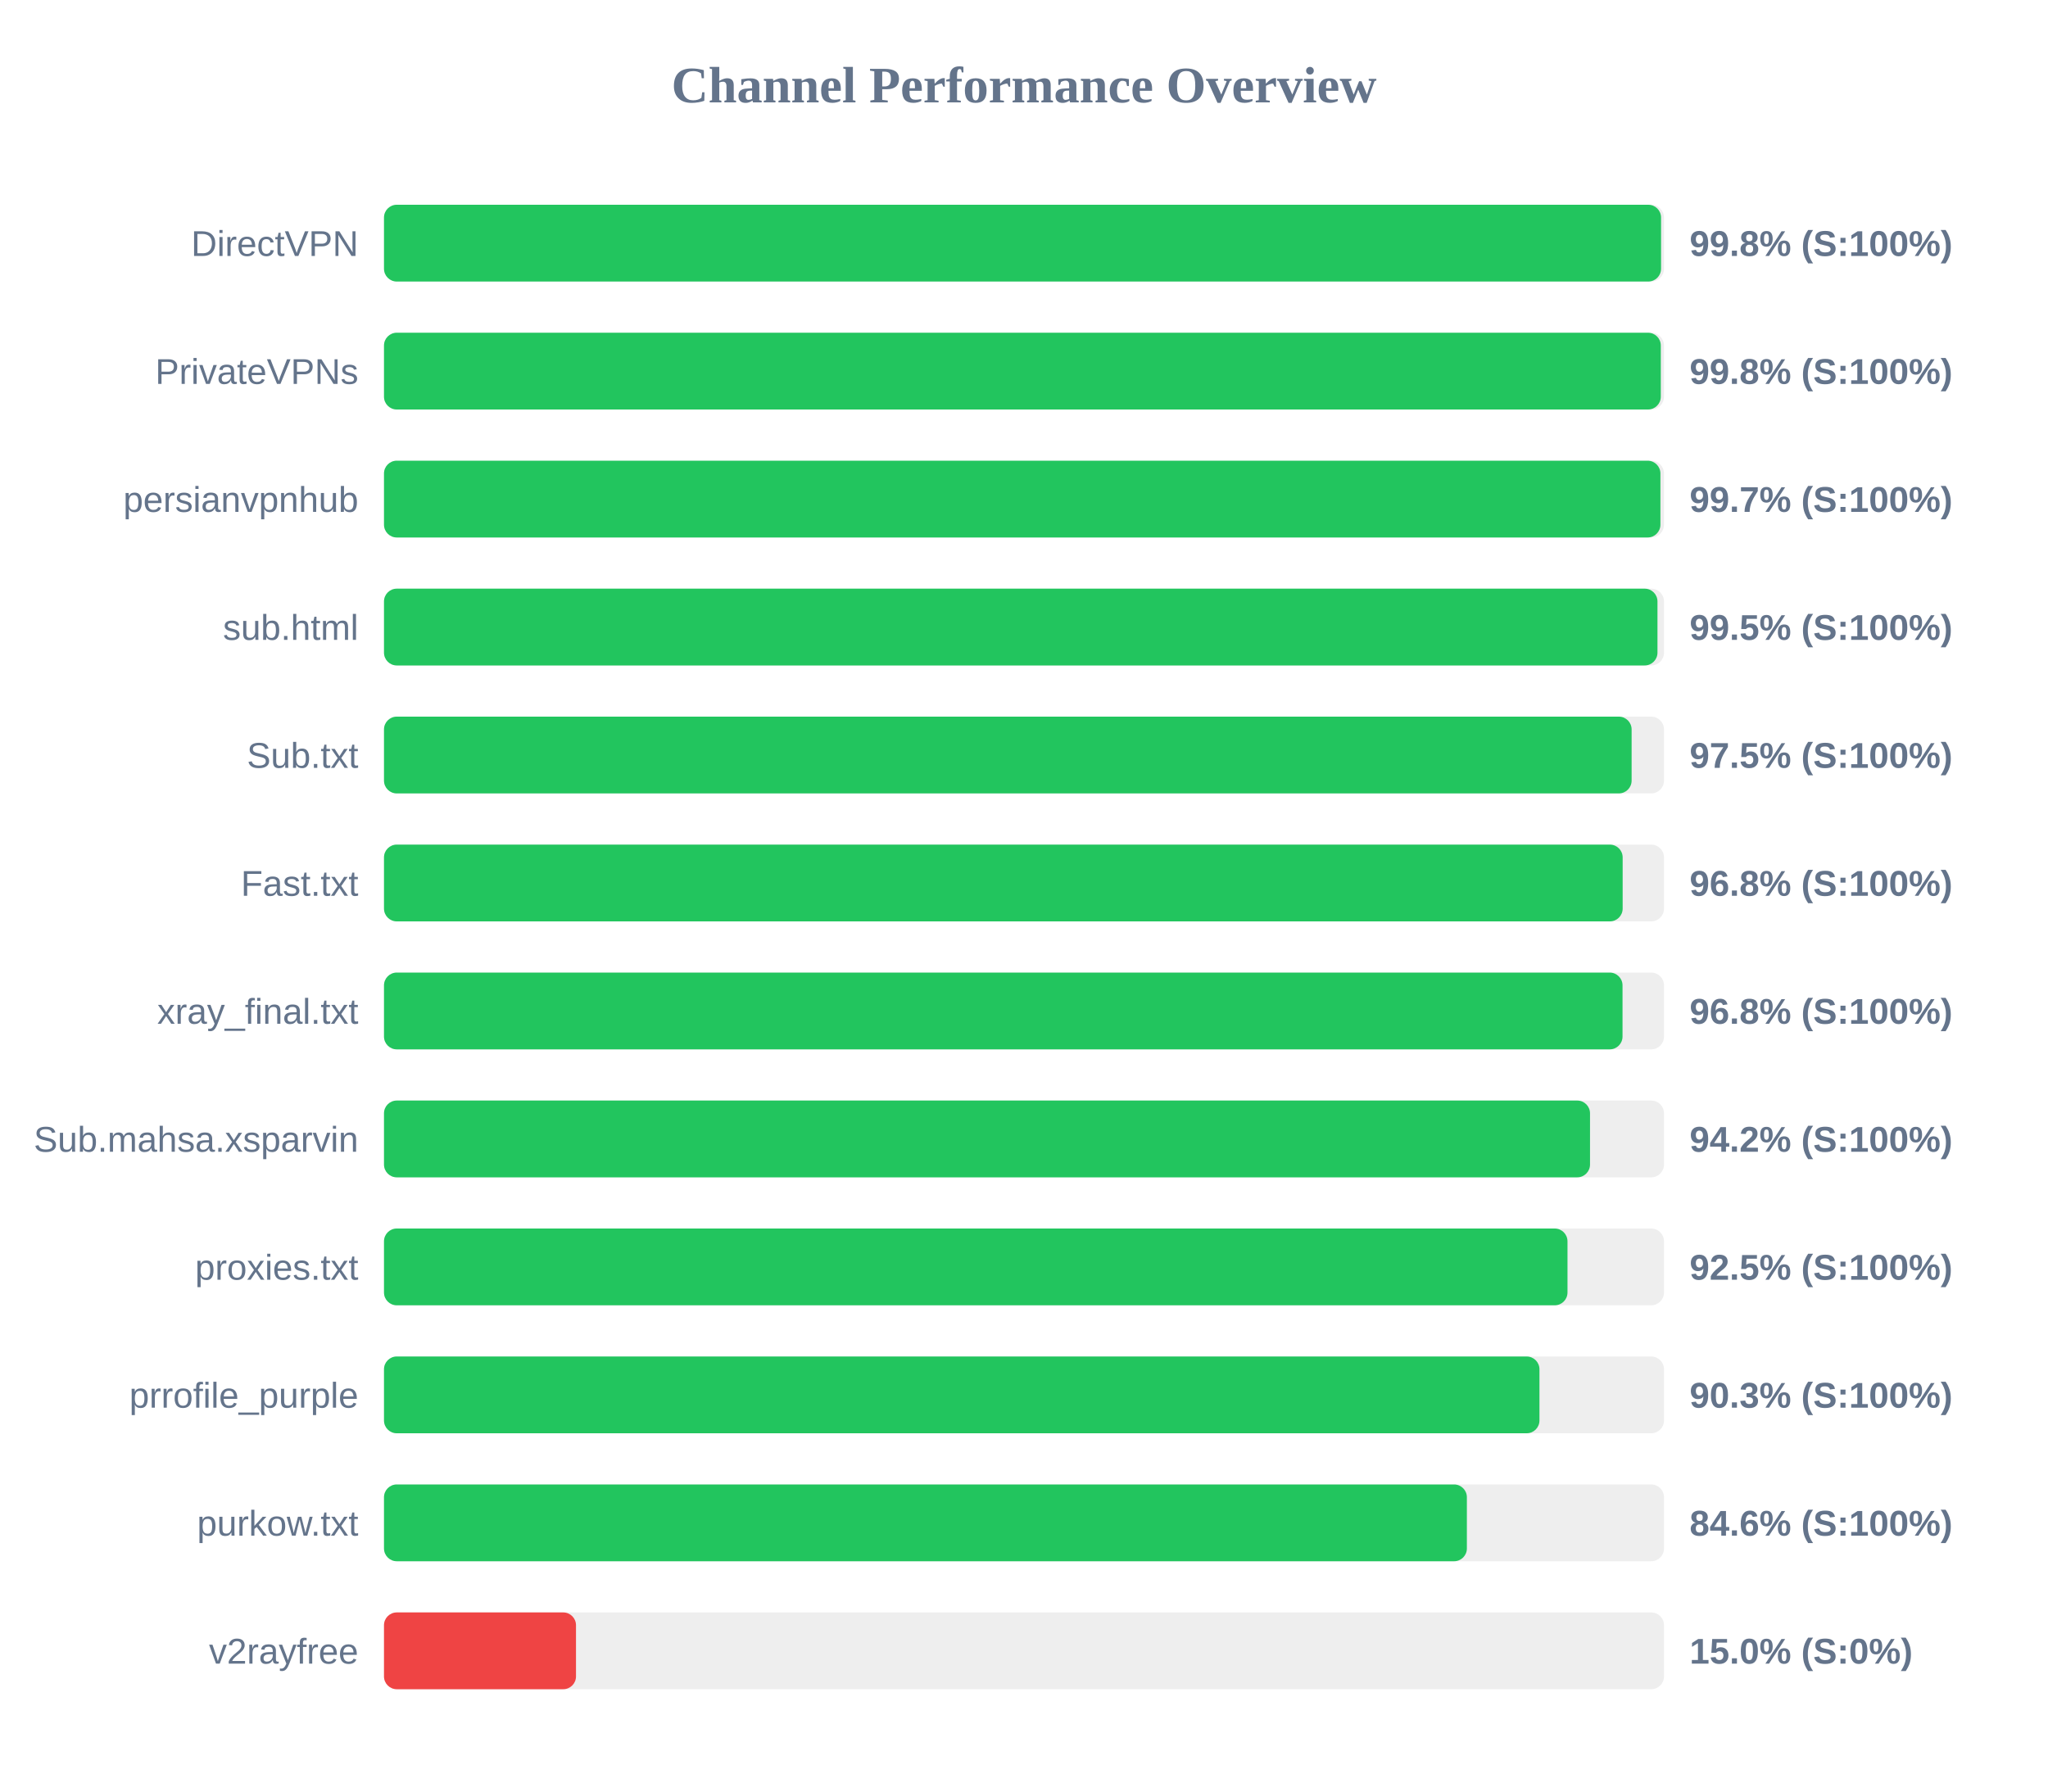
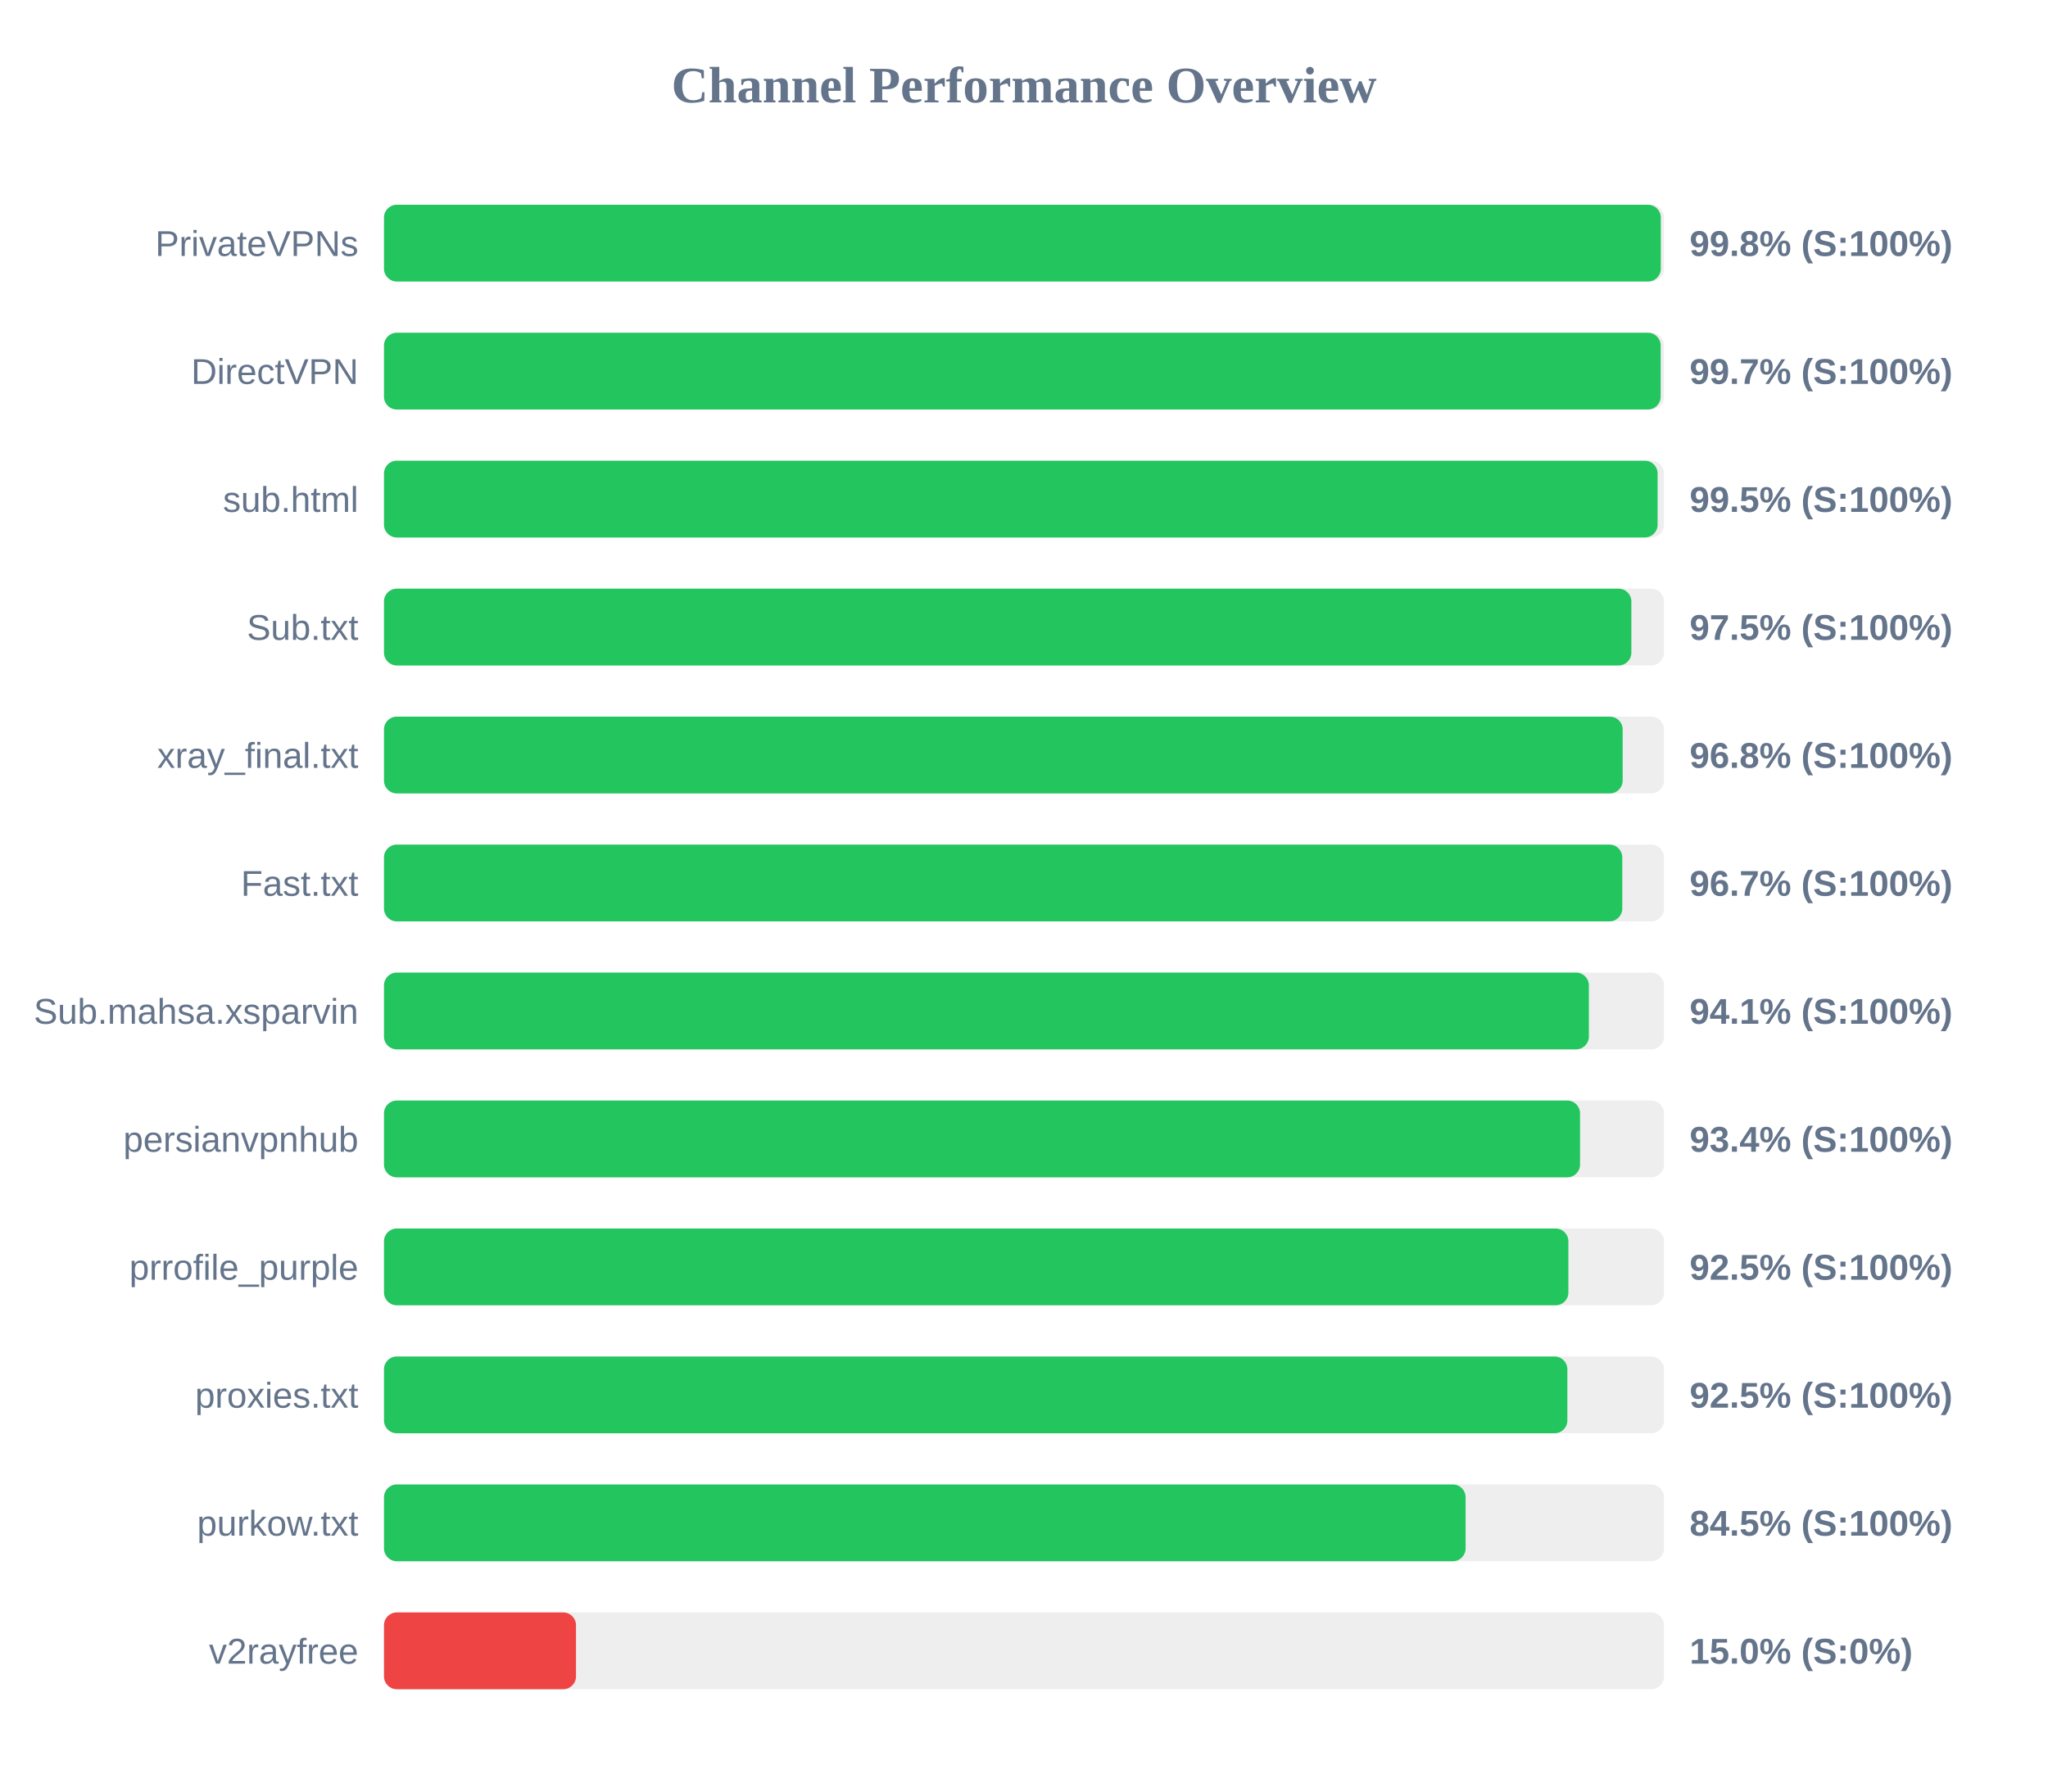
<svg xmlns="http://www.w3.org/2000/svg" width="800" height="700" version="1.1">
  <style>
        .row { font: 14px Arial; fill: #64748b; }
        .score { font: bold 14px Arial; fill: #64748b; }
    </style>
  <text x="400" y="40" text-anchor="middle" font-size="20px" font-weight="bold" fill="#64748b">Channel Performance Overview</text>
  <rect x="150" y="80" width="500" height="30" fill="#eee" rx="5" />
-   <rect x="150" y="80" width="498.85" height="30" fill="#22c55e" rx="5" />
-   <text x="140" y="100" text-anchor="end" class="row">DirectVPN</text>
+   <rect x="150" y="80" width="498.75" height="30" fill="#22c55e" rx="5" />
+   <text x="140" y="100" text-anchor="end" class="row">PrivateVPNs</text>
  <text x="660" y="100" text-anchor="start" class="score">99.8% (S:100%)</text>
  <rect x="150" y="130" width="500" height="30" fill="#eee" rx="5" />
-   <rect x="150" y="130" width="498.75" height="30" fill="#22c55e" rx="5" />
-   <text x="140" y="150" text-anchor="end" class="row">PrivateVPNs</text>
-   <text x="660" y="150" text-anchor="start" class="score">99.8% (S:100%)</text>
+   <rect x="150" y="130" width="498.7" height="30" fill="#22c55e" rx="5" />
+   <text x="140" y="150" text-anchor="end" class="row">DirectVPN</text>
+   <text x="660" y="150" text-anchor="start" class="score">99.7% (S:100%)</text>
  <rect x="150" y="180" width="500" height="30" fill="#eee" rx="5" />
-   <rect x="150" y="180" width="498.6" height="30" fill="#22c55e" rx="5" />
-   <text x="140" y="200" text-anchor="end" class="row">persianvpnhub</text>
-   <text x="660" y="200" text-anchor="start" class="score">99.7% (S:100%)</text>
+   <rect x="150" y="180" width="497.5" height="30" fill="#22c55e" rx="5" />
+   <text x="140" y="200" text-anchor="end" class="row">sub.html</text>
+   <text x="660" y="200" text-anchor="start" class="score">99.5% (S:100%)</text>
  <rect x="150" y="230" width="500" height="30" fill="#eee" rx="5" />
-   <rect x="150" y="230" width="497.45" height="30" fill="#22c55e" rx="5" />
-   <text x="140" y="250" text-anchor="end" class="row">sub.html</text>
-   <text x="660" y="250" text-anchor="start" class="score">99.5% (S:100%)</text>
+   <rect x="150" y="230" width="487.25" height="30" fill="#22c55e" rx="5" />
+   <text x="140" y="250" text-anchor="end" class="row">Sub.txt</text>
+   <text x="660" y="250" text-anchor="start" class="score">97.5% (S:100%)</text>
  <rect x="150" y="280" width="500" height="30" fill="#eee" rx="5" />
-   <rect x="150" y="280" width="487.35" height="30" fill="#22c55e" rx="5" />
-   <text x="140" y="300" text-anchor="end" class="row">Sub.txt</text>
-   <text x="660" y="300" text-anchor="start" class="score">97.5% (S:100%)</text>
+   <rect x="150" y="280" width="483.85" height="30" fill="#22c55e" rx="5" />
+   <text x="140" y="300" text-anchor="end" class="row">xray_final.txt</text>
+   <text x="660" y="300" text-anchor="start" class="score">96.8% (S:100%)</text>
  <rect x="150" y="330" width="500" height="30" fill="#eee" rx="5" />
-   <rect x="150" y="330" width="483.85" height="30" fill="#22c55e" rx="5" />
+   <rect x="150" y="330" width="483.7" height="30" fill="#22c55e" rx="5" />
  <text x="140" y="350" text-anchor="end" class="row">Fast.txt</text>
-   <text x="660" y="350" text-anchor="start" class="score">96.8% (S:100%)</text>
+   <text x="660" y="350" text-anchor="start" class="score">96.7% (S:100%)</text>
  <rect x="150" y="380" width="500" height="30" fill="#eee" rx="5" />
-   <rect x="150" y="380" width="483.8" height="30" fill="#22c55e" rx="5" />
-   <text x="140" y="400" text-anchor="end" class="row">xray_final.txt</text>
-   <text x="660" y="400" text-anchor="start" class="score">96.8% (S:100%)</text>
+   <rect x="150" y="380" width="470.65" height="30" fill="#22c55e" rx="5" />
+   <text x="140" y="400" text-anchor="end" class="row">Sub.mahsa.xsparvin</text>
+   <text x="660" y="400" text-anchor="start" class="score">94.1% (S:100%)</text>
  <rect x="150" y="430" width="500" height="30" fill="#eee" rx="5" />
-   <rect x="150" y="430" width="471.1" height="30" fill="#22c55e" rx="5" />
-   <text x="140" y="450" text-anchor="end" class="row">Sub.mahsa.xsparvin</text>
-   <text x="660" y="450" text-anchor="start" class="score">94.2% (S:100%)</text>
+   <rect x="150" y="430" width="467.2" height="30" fill="#22c55e" rx="5" />
+   <text x="140" y="450" text-anchor="end" class="row">persianvpnhub</text>
+   <text x="660" y="450" text-anchor="start" class="score">93.4% (S:100%)</text>
  <rect x="150" y="480" width="500" height="30" fill="#eee" rx="5" />
-   <rect x="150" y="480" width="462.3" height="30" fill="#22c55e" rx="5" />
-   <text x="140" y="500" text-anchor="end" class="row">proxies.txt</text>
+   <rect x="150" y="480" width="462.65" height="30" fill="#22c55e" rx="5" />
+   <text x="140" y="500" text-anchor="end" class="row">prrofile_purple</text>
  <text x="660" y="500" text-anchor="start" class="score">92.5% (S:100%)</text>
  <rect x="150" y="530" width="500" height="30" fill="#eee" rx="5" />
-   <rect x="150" y="530" width="451.35" height="30" fill="#22c55e" rx="5" />
-   <text x="140" y="550" text-anchor="end" class="row">prrofile_purple</text>
-   <text x="660" y="550" text-anchor="start" class="score">90.3% (S:100%)</text>
+   <rect x="150" y="530" width="462.25" height="30" fill="#22c55e" rx="5" />
+   <text x="140" y="550" text-anchor="end" class="row">proxies.txt</text>
+   <text x="660" y="550" text-anchor="start" class="score">92.5% (S:100%)</text>
  <rect x="150" y="580" width="500" height="30" fill="#eee" rx="5" />
-   <rect x="150" y="580" width="423.0" height="30" fill="#22c55e" rx="5" />
+   <rect x="150" y="580" width="422.5" height="30" fill="#22c55e" rx="5" />
  <text x="140" y="600" text-anchor="end" class="row">purkow.txt</text>
-   <text x="660" y="600" text-anchor="start" class="score">84.6% (S:100%)</text>
+   <text x="660" y="600" text-anchor="start" class="score">84.5% (S:100%)</text>
  <rect x="150" y="630" width="500" height="30" fill="#eee" rx="5" />
  <rect x="150" y="630" width="75.0" height="30" fill="#ef4444" rx="5" />
  <text x="140" y="650" text-anchor="end" class="row">v2rayfree</text>
  <text x="660" y="650" text-anchor="start" class="score">15.0% (S:0%)</text>
</svg>
